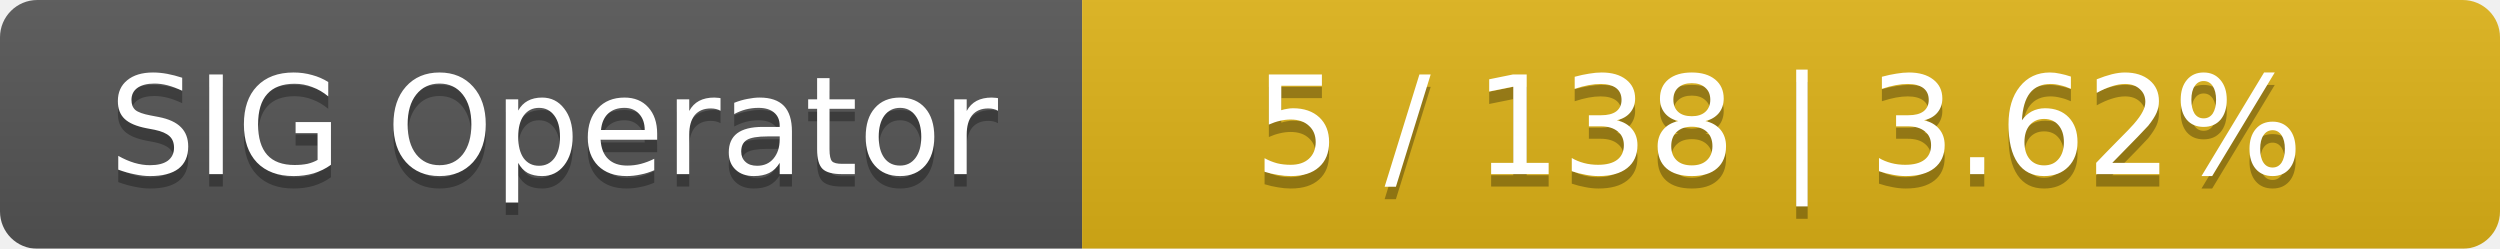
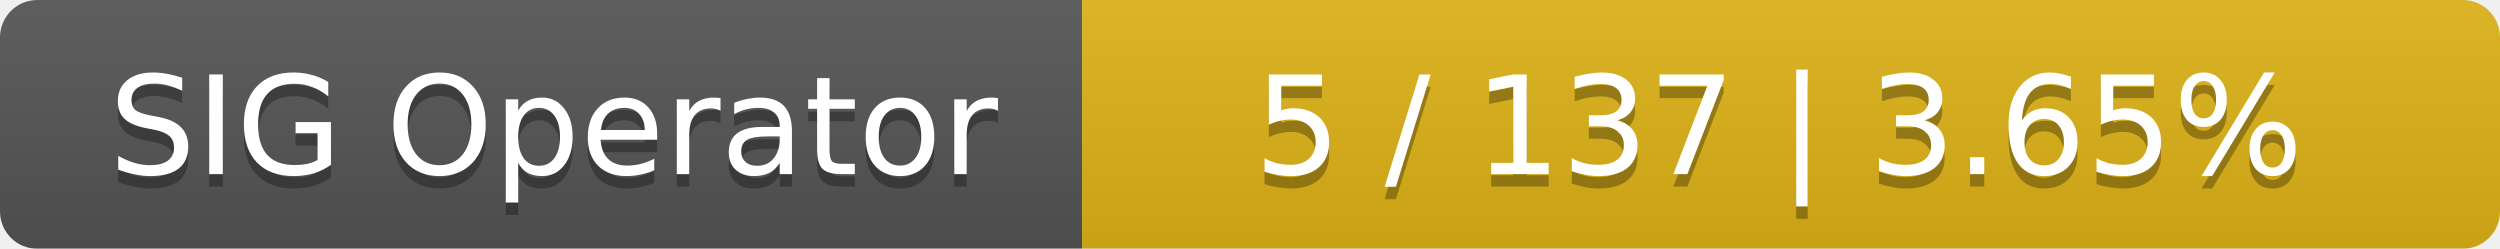
<svg xmlns="http://www.w3.org/2000/svg" width="201" height="20">
  <linearGradient id="smooth" x2="0" y2="100%">
    <stop offset="0" stop-color="#bbb" stop-opacity=".1" />
    <stop offset="1" stop-opacity=".1" />
  </linearGradient>
  <mask id="round">
    <rect width="201" height="20" rx="3" fill="#fff" />
  </mask>
  <g mask="url(#round)">
    <rect width="87" height="20" fill="#555" />
    <rect x="87" width="114" height="20" fill="#dfb317" />
    <rect width="201" height="20" fill="url(#smooth)" />
  </g>
  <g fill="#fff" text-anchor="middle" font-family="DejaVu Sans,Verdana,Geneva,sans-serif" font-size="11">
    <text x="44.5" y="15" fill="#010101" fill-opacity=".3">SIG Operator</text>
    <text x="44.5" y="14">SIG Operator</text>
-     <text x="143" y="15" fill="#010101" fill-opacity=".3">5 / 138    |    3.62%</text>
-     <text x="143" y="14">5 / 138    |    3.62%</text>
+     <text x="143" y="15" fill="#010101" fill-opacity=".3">5 / 137    |    3.65%</text>
+     <text x="143" y="14">5 / 137    |    3.65%</text>
  </g>
</svg>
